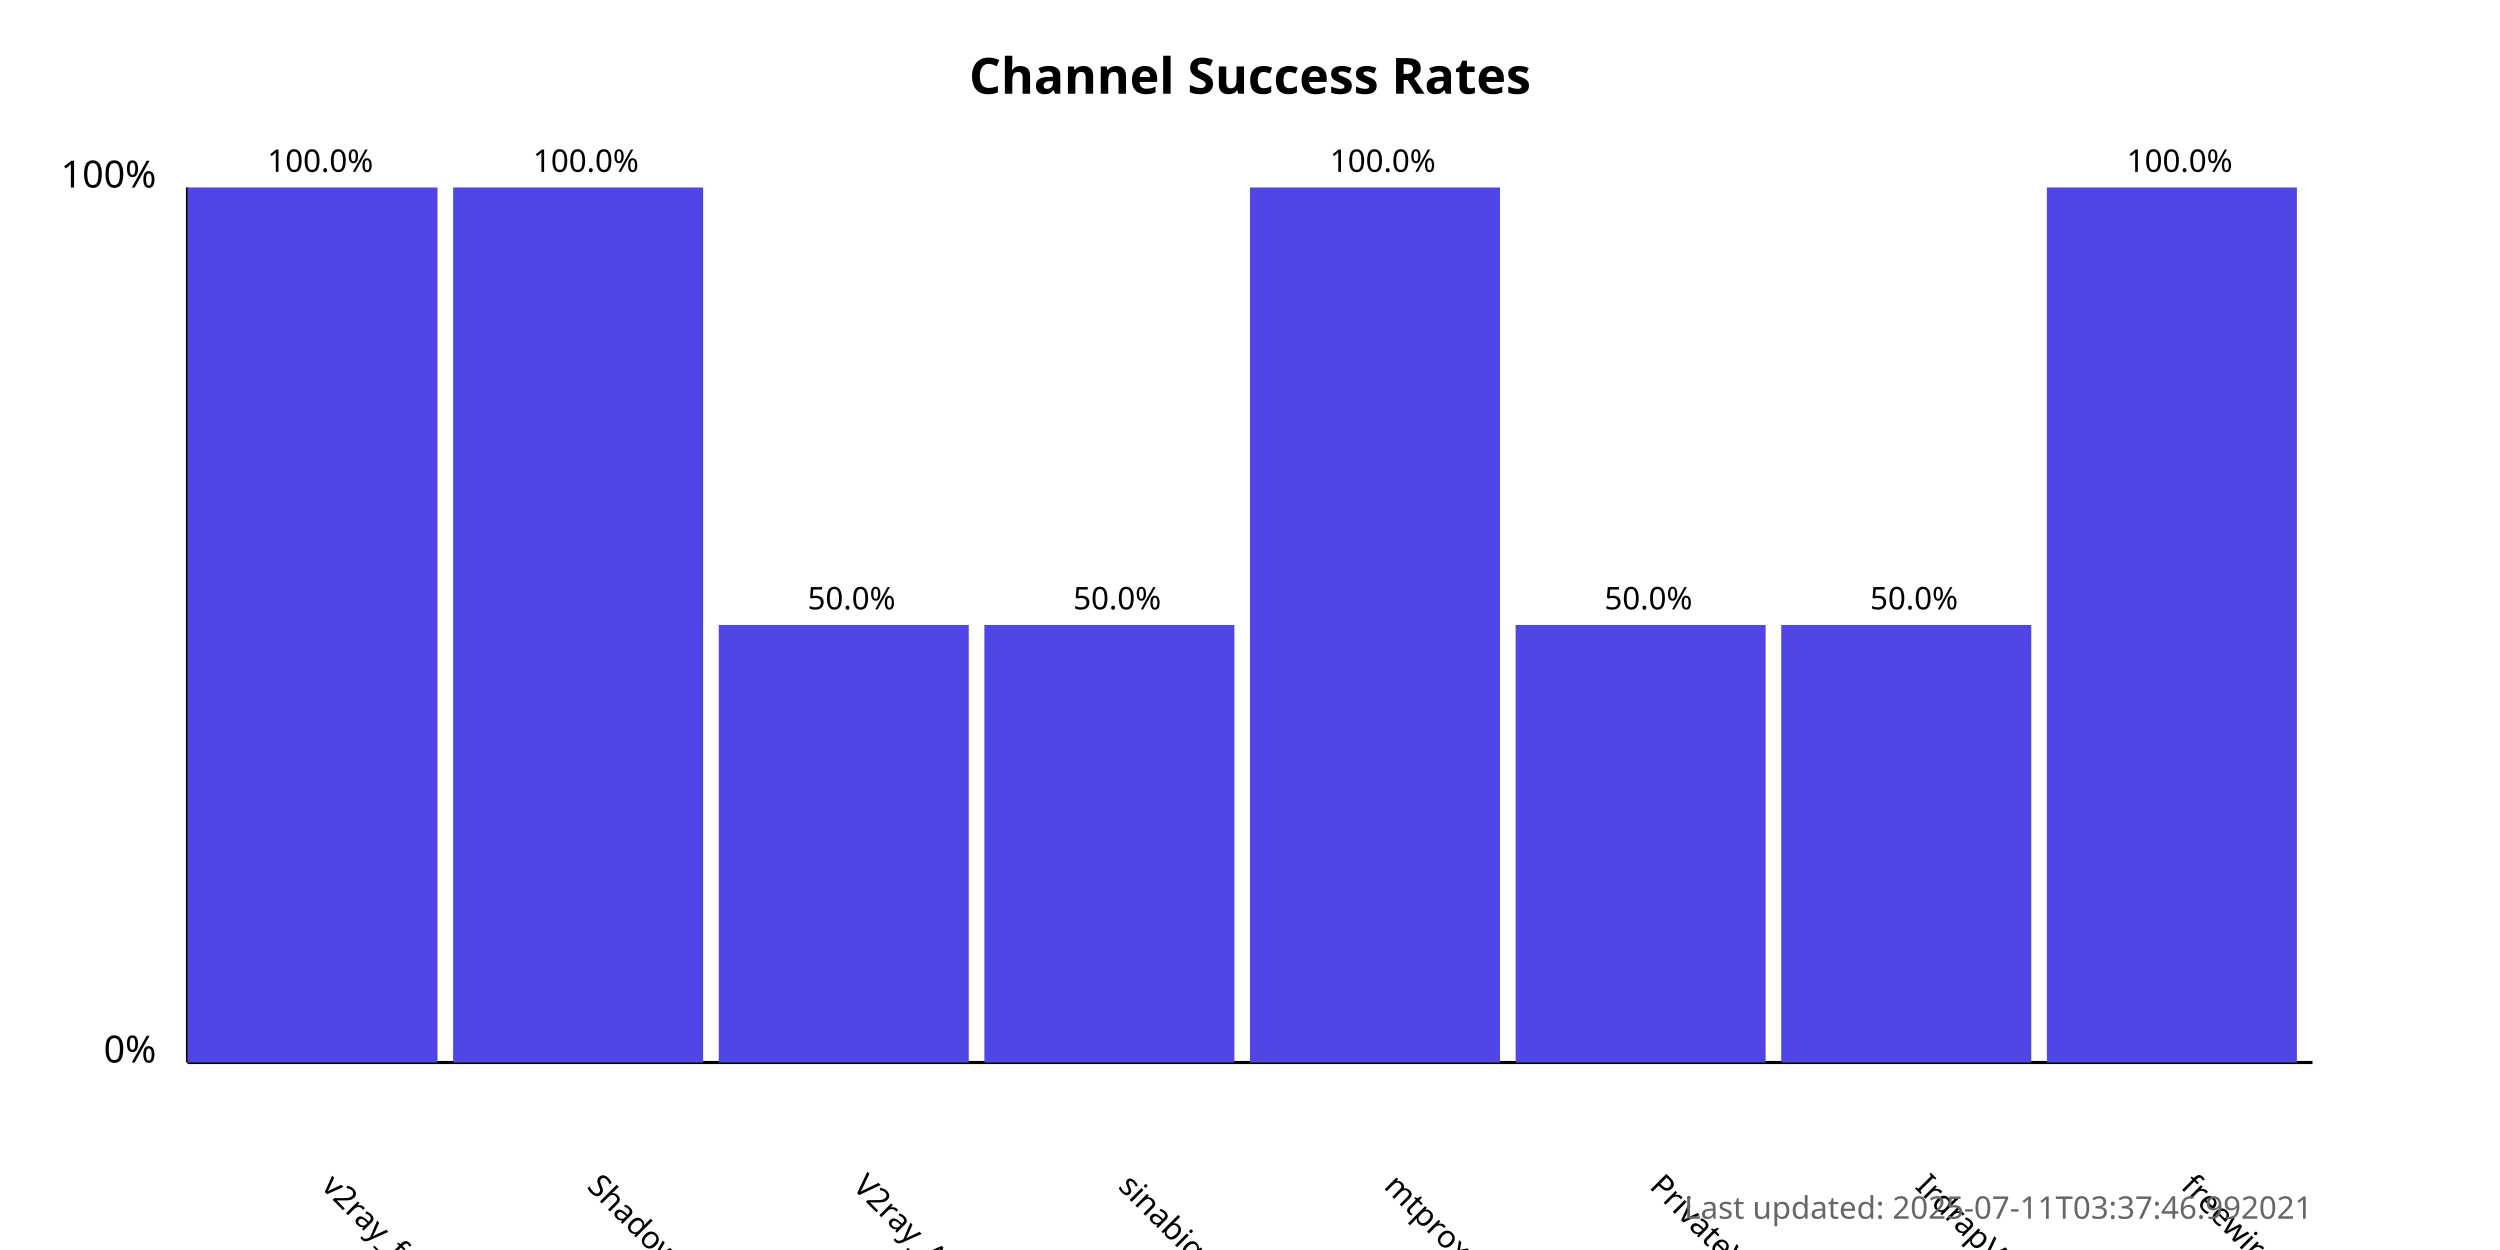
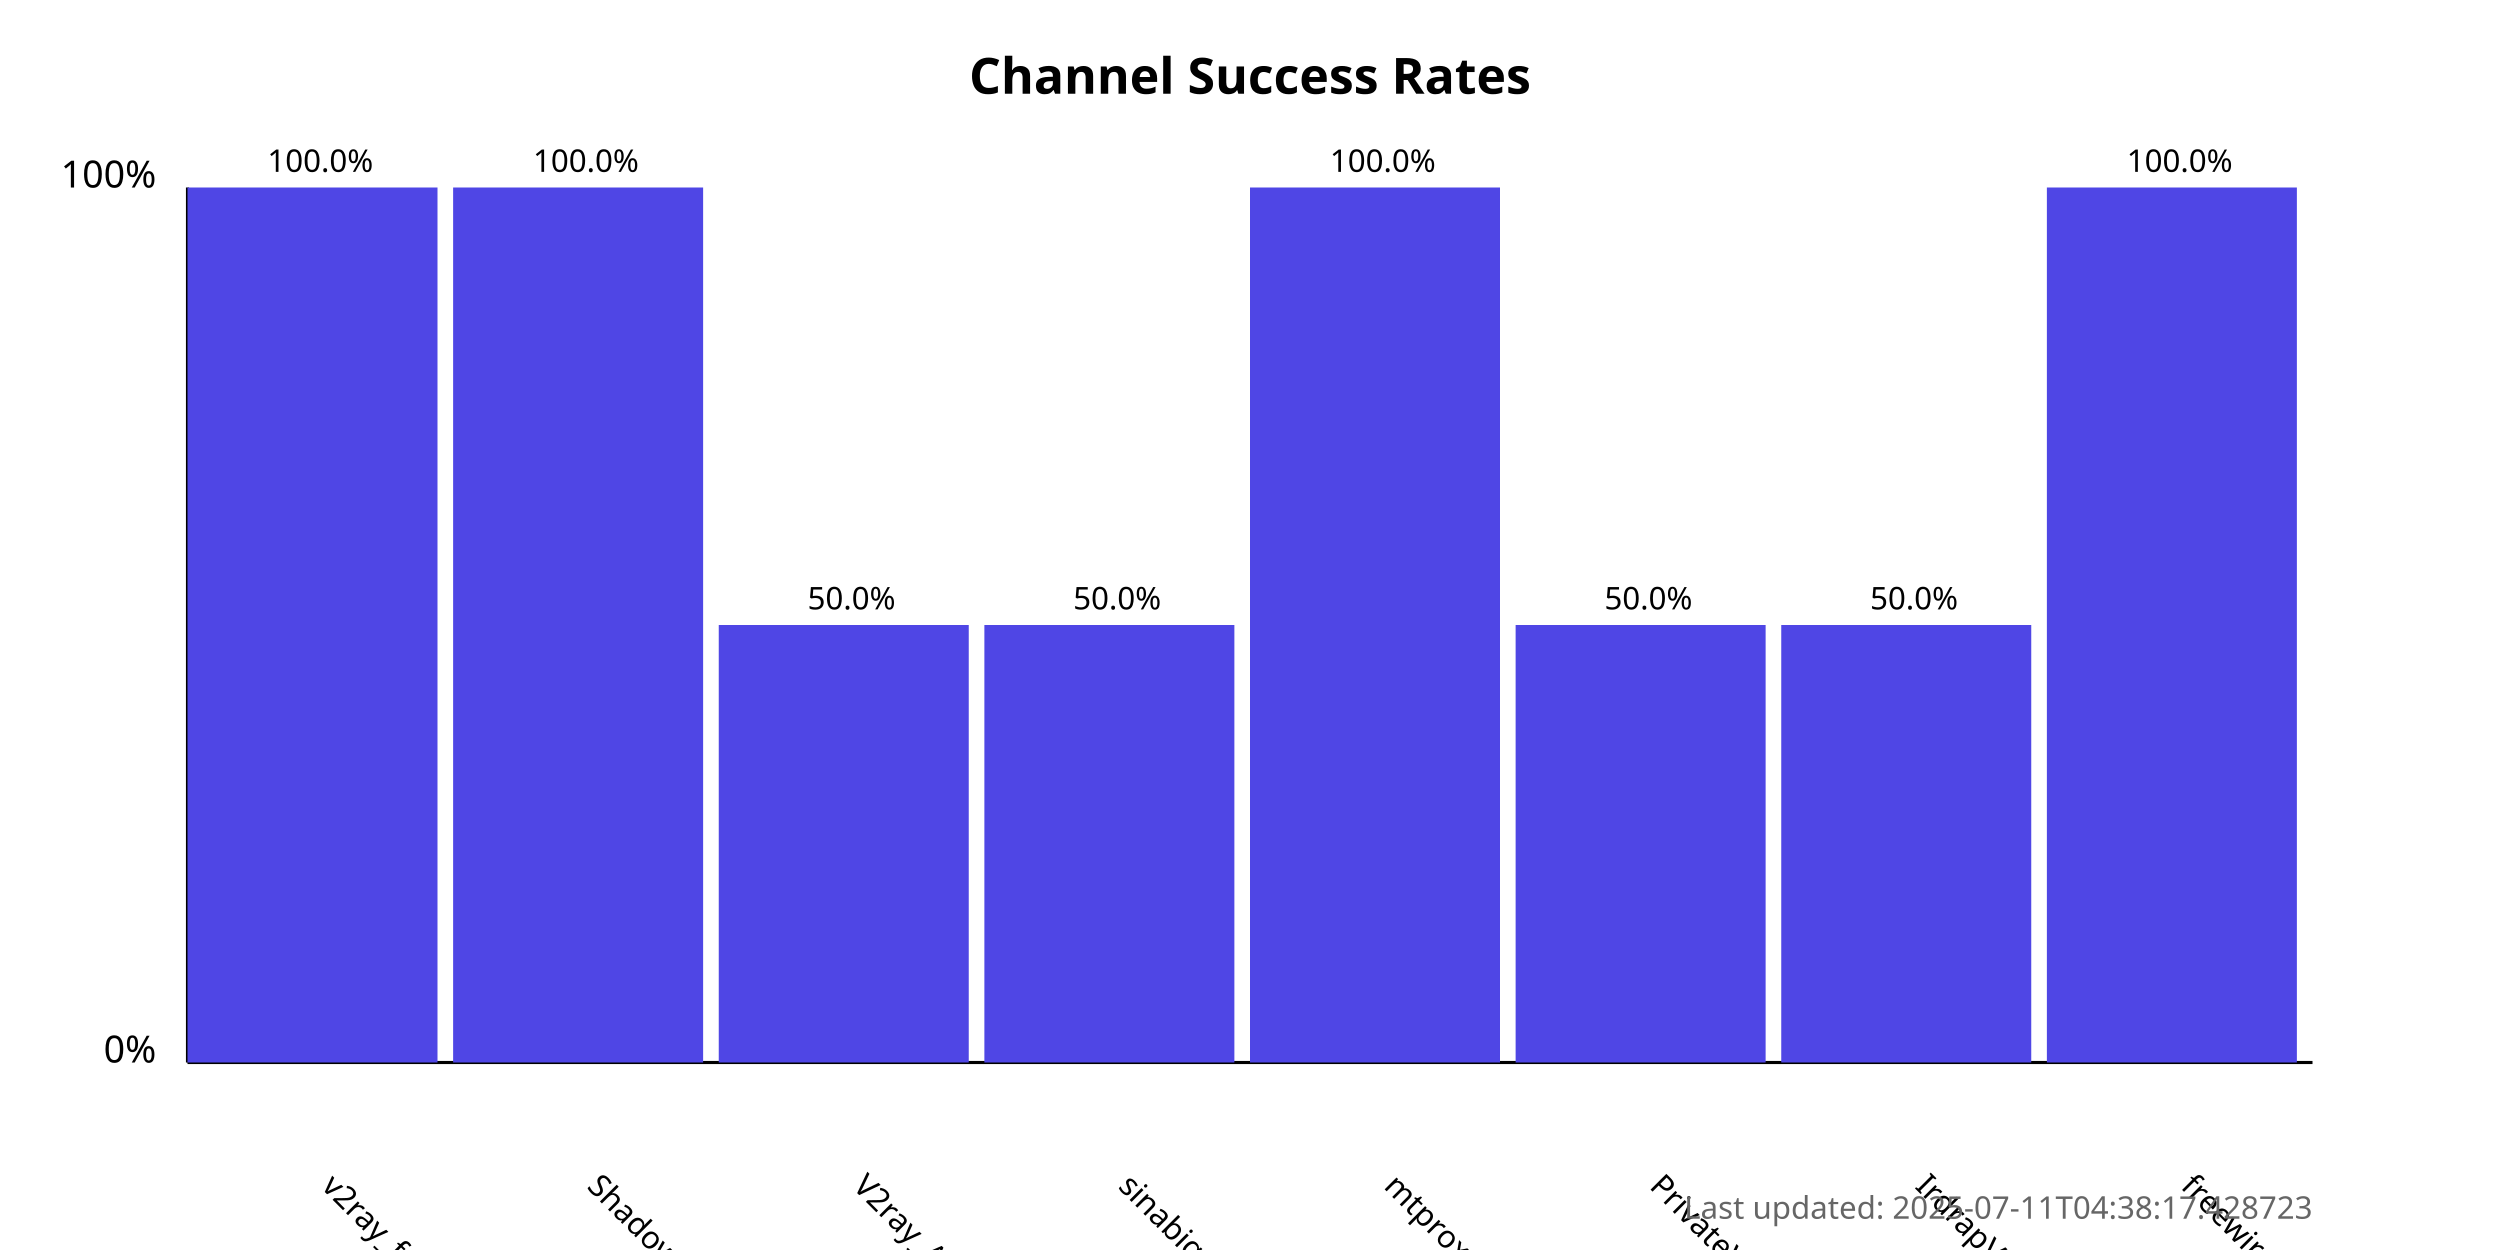
<svg xmlns="http://www.w3.org/2000/svg" width="800" height="400">
  <style>
            .chart-title { font: bold 16px sans-serif; }
            .axis-label { font: 12px sans-serif; }
            .tick-label { font: 10px sans-serif; }
            .bar { fill: #4f46e5; }
            .bar:hover { fill: #6366f1; }
            .timestamp { font: 10px sans-serif; fill: #666; }
        </style>
  <text x="400.0" y="30" text-anchor="middle" class="chart-title">
            Channel Success Rates
        </text>
  <line x1="60" y1="340" x2="60" y2="60" stroke="black" stroke-width="1" />
  <line x1="60" y1="340" x2="740" y2="340" stroke="black" stroke-width="1" />
  <text x="50" y="340" text-anchor="end" class="axis-label">0%</text>
  <text x="50" y="60" text-anchor="end" class="axis-label">100%</text>
  <g>
    <rect x="60" y="60.0" width="80.0" height="280.0" class="bar" />
    <text x="102.5" y="380" transform="rotate(45, 102.5, 380)" text-anchor="start" class="tick-label">
                v2ray_free_conf
            </text>
    <text x="102.5" y="55.0" text-anchor="middle" class="tick-label">
                100.0%
            </text>
  </g>
  <g>
    <rect x="145.0" y="60.0" width="80.0" height="280.0" class="bar" />
    <text x="187.5" y="380" transform="rotate(45, 187.5, 380)" text-anchor="start" class="tick-label">
                ShadowProxy66
            </text>
    <text x="187.5" y="55.0" text-anchor="middle" class="tick-label">
                100.0%
            </text>
  </g>
  <g>
    <rect x="230.0" y="200.0" width="80.0" height="140.0" class="bar" />
    <text x="272.5" y="380" transform="rotate(45, 272.5, 380)" text-anchor="start" class="tick-label">
                V2ray_Alpha
            </text>
    <text x="272.5" y="195.0" text-anchor="middle" class="tick-label">
                50.0%
            </text>
  </g>
  <g>
    <rect x="315.0" y="200.0" width="80.0" height="140.0" class="bar" />
    <text x="357.5" y="380" transform="rotate(45, 357.5, 380)" text-anchor="start" class="tick-label">
                sinabigo
            </text>
    <text x="357.5" y="195.0" text-anchor="middle" class="tick-label">
                50.0%
            </text>
  </g>
  <g>
    <rect x="400.0" y="60.0" width="80.0" height="280.0" class="bar" />
    <text x="442.5" y="380" transform="rotate(45, 442.5, 380)" text-anchor="start" class="tick-label">
                mtproxy_lists
            </text>
    <text x="442.5" y="55.0" text-anchor="middle" class="tick-label">
                100.0%
            </text>
  </g>
  <g>
    <rect x="485.0" y="200.0" width="80.0" height="140.0" class="bar" />
    <text x="527.5" y="380" transform="rotate(45, 527.5, 380)" text-anchor="start" class="tick-label">
                PrivateVPNs
            </text>
    <text x="527.5" y="195.0" text-anchor="middle" class="tick-label">
                50.0%
            </text>
  </g>
  <g>
    <rect x="570.0" y="200.0" width="80.0" height="140.0" class="bar" />
    <text x="612.5" y="380" transform="rotate(45, 612.5, 380)" text-anchor="start" class="tick-label">
                IrdrapVPNnews
            </text>
    <text x="612.5" y="195.0" text-anchor="middle" class="tick-label">
                50.0%
            </text>
  </g>
  <g>
    <rect x="655.0" y="60.0" width="80.0" height="280.0" class="bar" />
    <text x="697.5" y="380" transform="rotate(45, 697.5, 380)" text-anchor="start" class="tick-label">
                freewireguard
            </text>
    <text x="697.5" y="55.0" text-anchor="middle" class="tick-label">
                100.0%
            </text>
  </g>
  <text x="740" y="390" text-anchor="end" class="timestamp">
-             Last updated: 2025-07-11T03:37:46.992021
+             Last updated: 2025-07-11T04:38:17.428723
        </text>
</svg>
